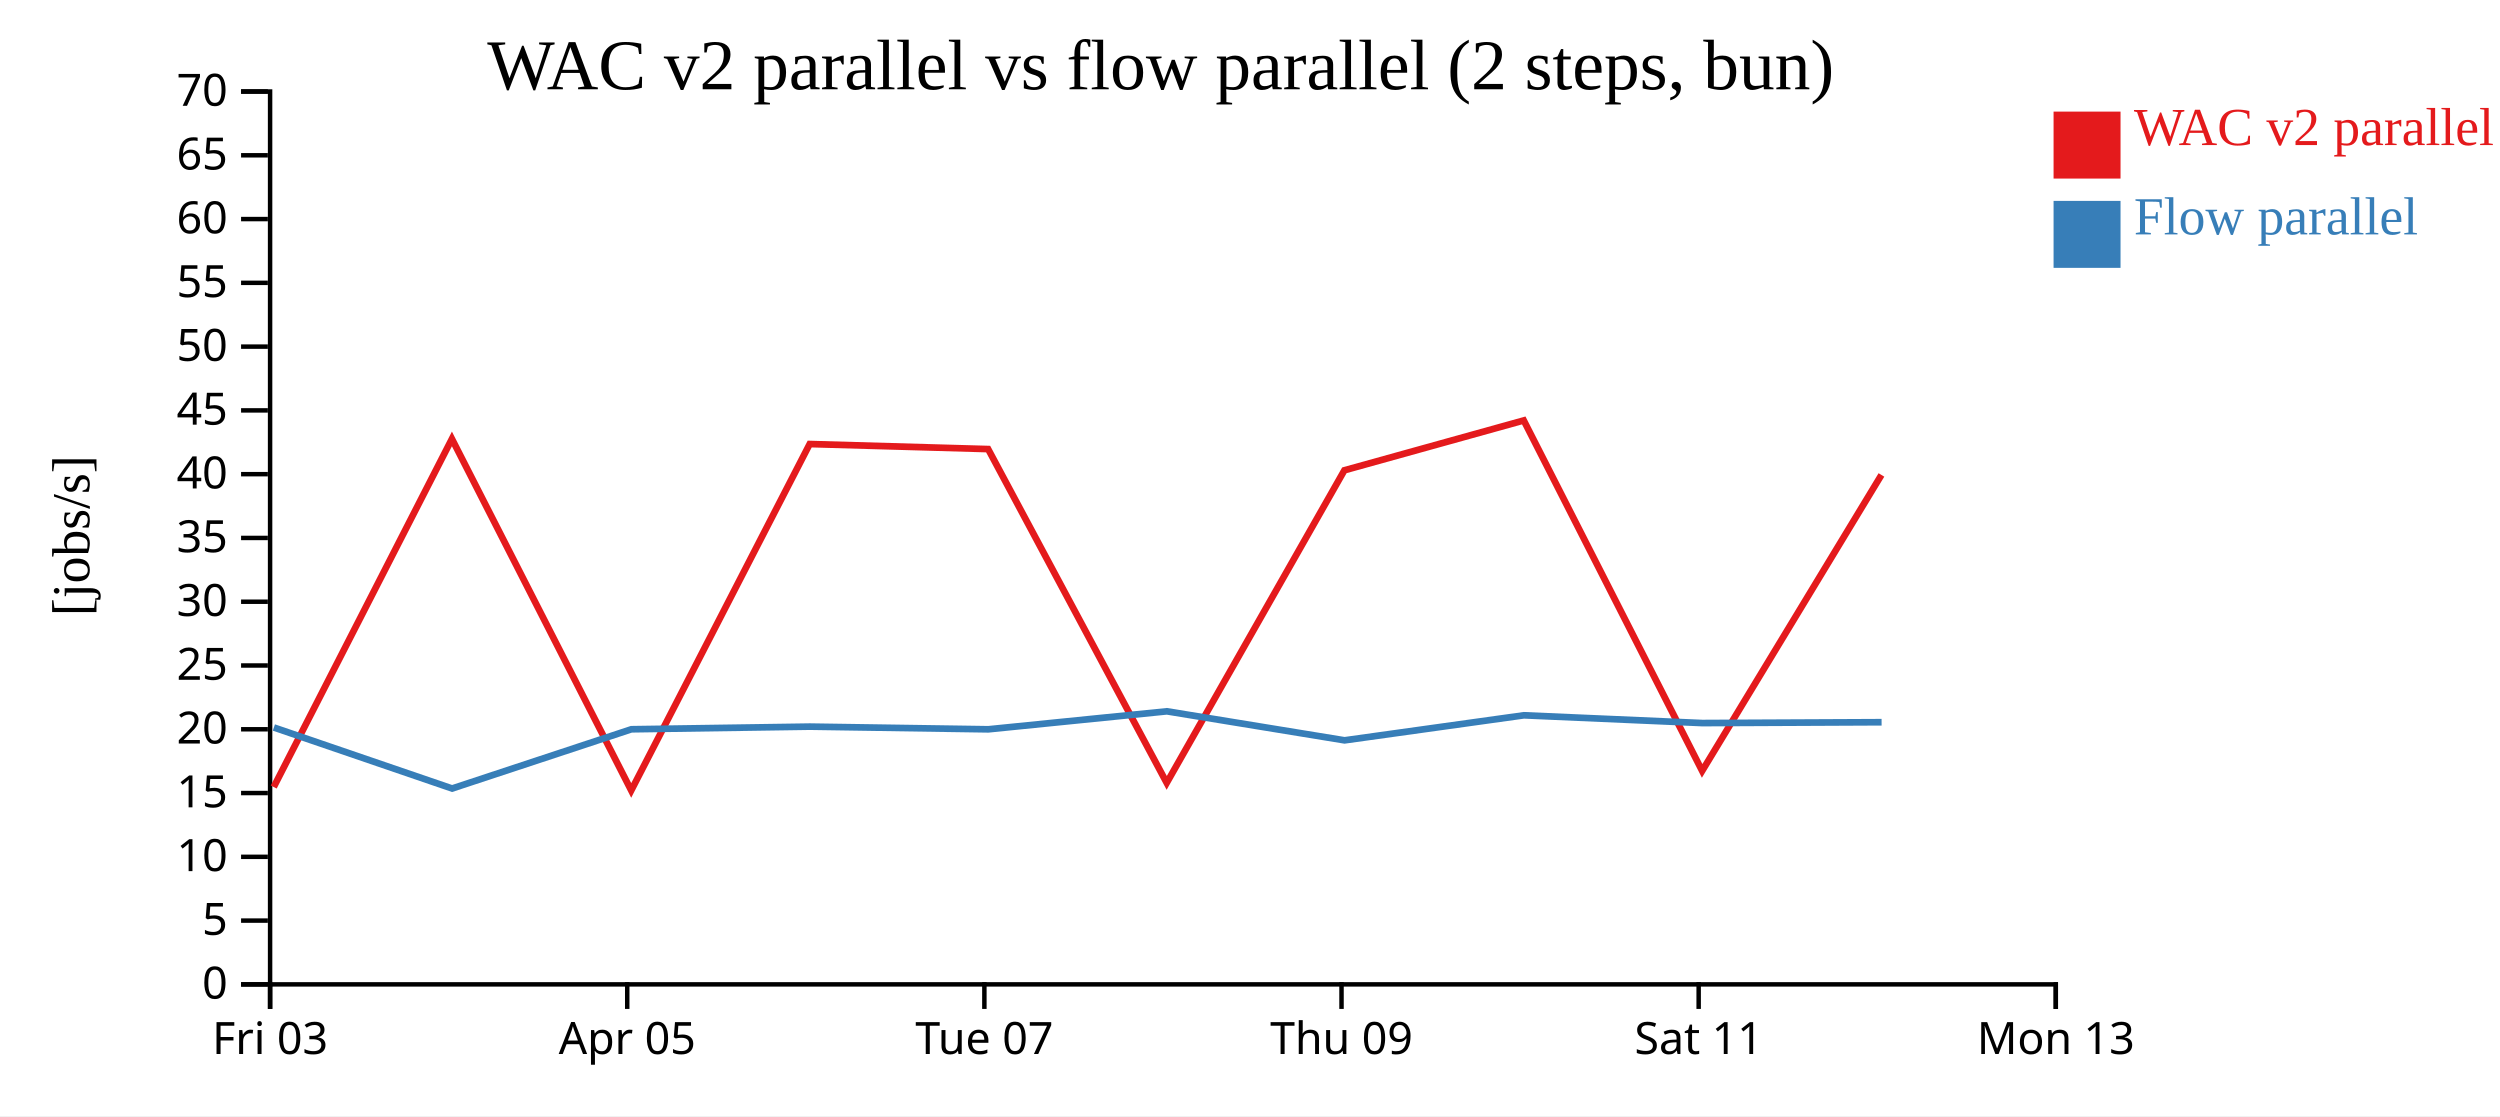
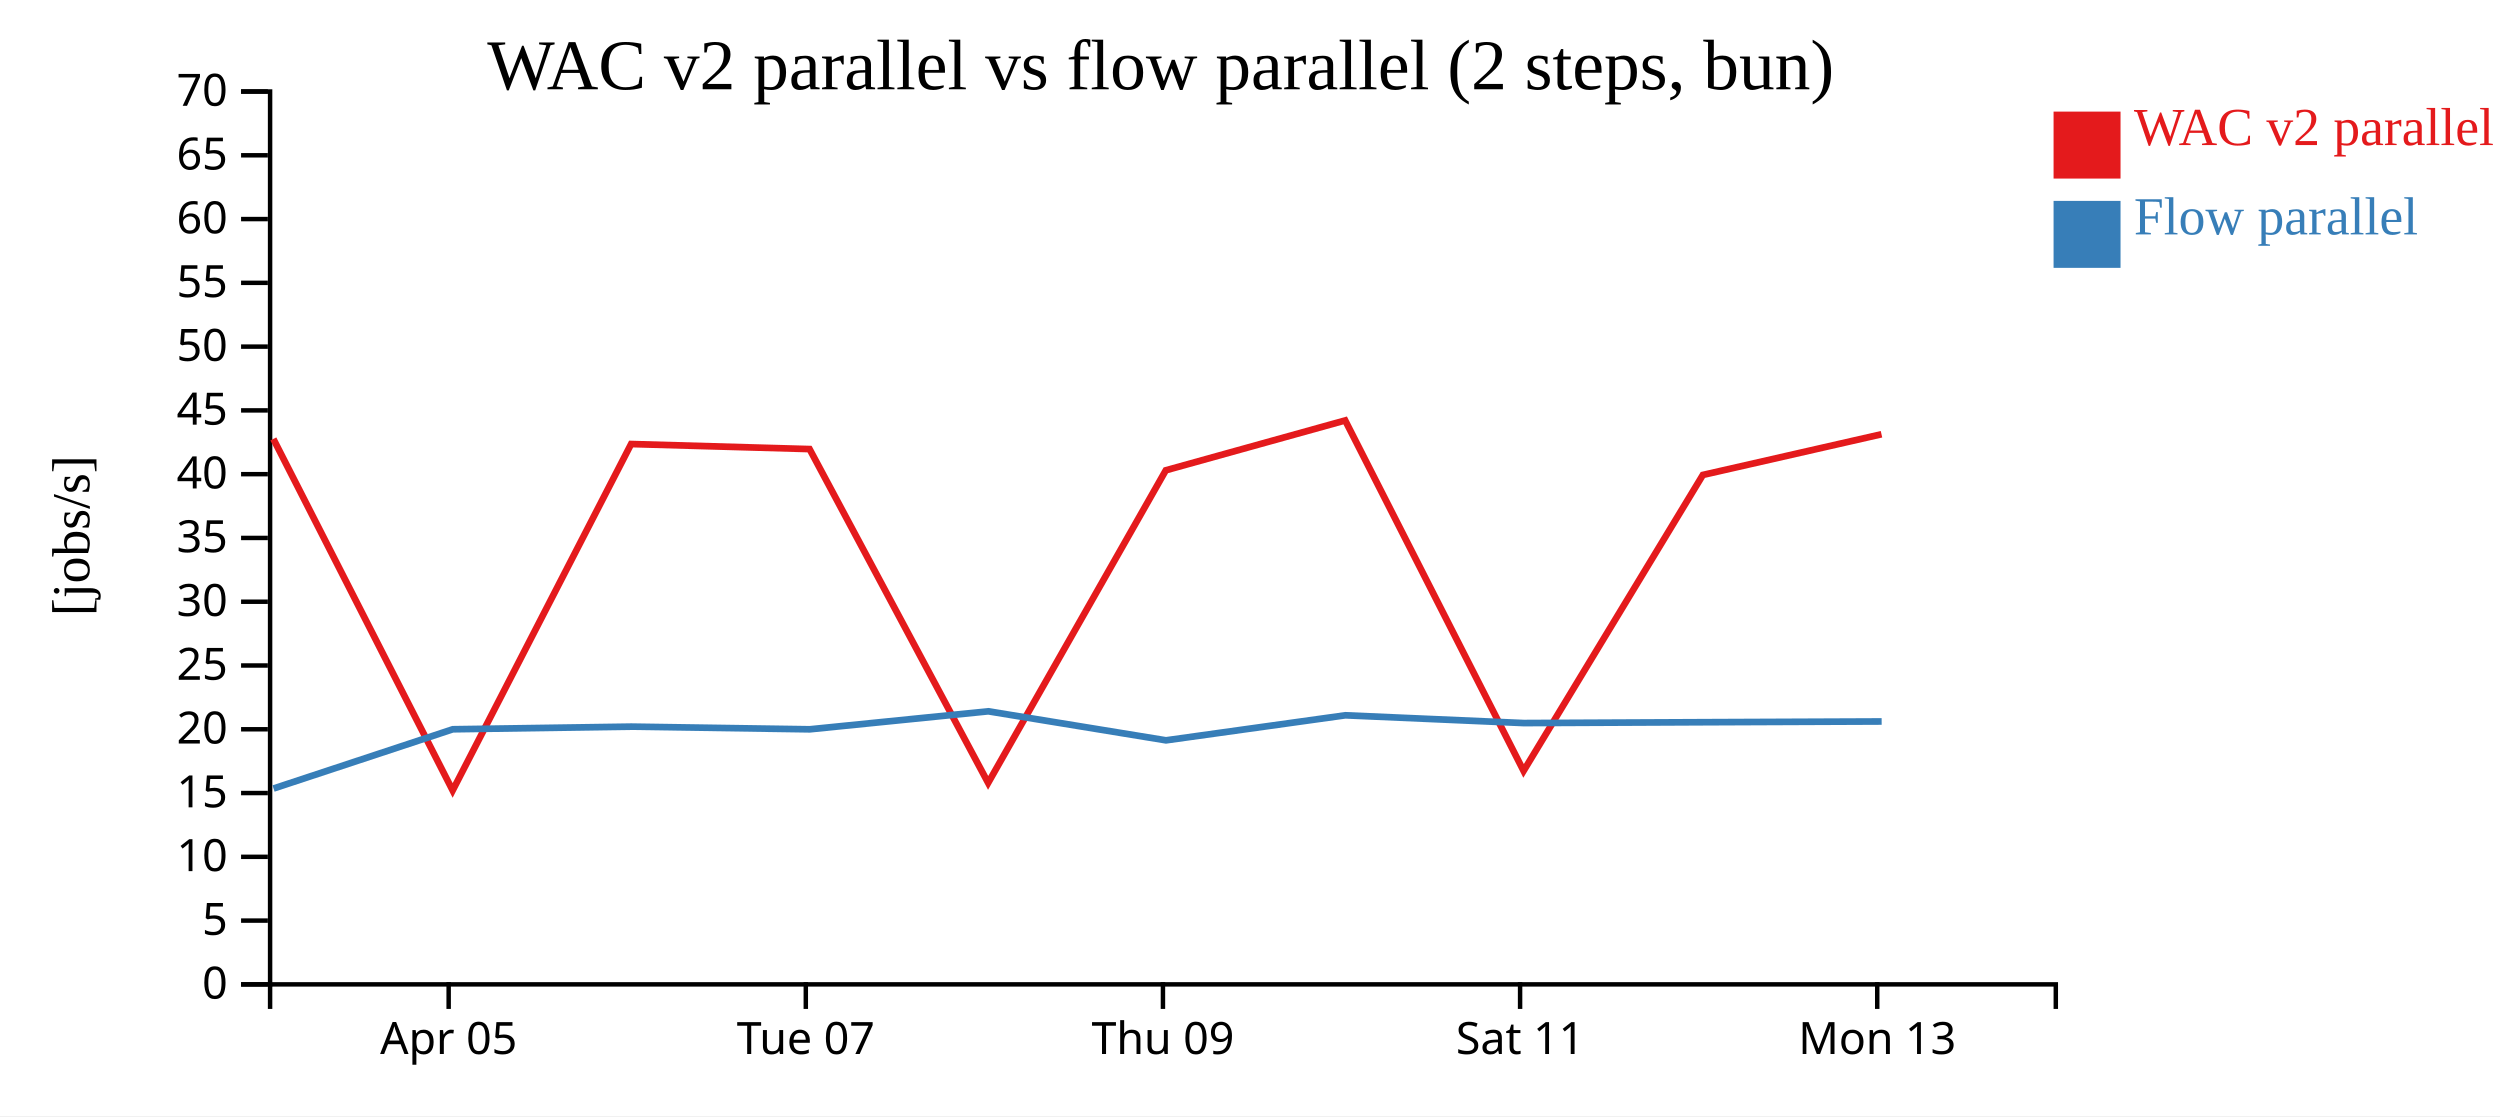
<svg xmlns="http://www.w3.org/2000/svg" width="560" height="250">
  <rect width="100%" height="100%" fill="white" />
  <g transform="translate(60,20)">
    <g transform="translate(0,200)" fill="none" font-size="10" font-family="sans-serif" text-anchor="middle">
      <path class="domain" stroke="currentColor" d="M0.5,6V0.5H400.5V6" />
-       <g class="tick" opacity="1" transform="translate(0.5,0)">
-         <line stroke="currentColor" y2="6" />
-         <text fill="currentColor" y="9" dy="0.71em">Fri 03</text>
-       </g>
-       <g class="tick" opacity="1" transform="translate(80.5,0)">
+       <g class="tick" opacity="1" transform="translate(40.5,0)">
        <line stroke="currentColor" y2="6" />
        <text fill="currentColor" y="9" dy="0.71em">Apr 05</text>
      </g>
-       <g class="tick" opacity="1" transform="translate(160.5,0)">
+       <g class="tick" opacity="1" transform="translate(120.5,0)">
        <line stroke="currentColor" y2="6" />
        <text fill="currentColor" y="9" dy="0.71em">Tue 07</text>
      </g>
-       <g class="tick" opacity="1" transform="translate(240.5,0)">
+       <g class="tick" opacity="1" transform="translate(200.5,0)">
        <line stroke="currentColor" y2="6" />
        <text fill="currentColor" y="9" dy="0.71em">Thu 09</text>
      </g>
-       <g class="tick" opacity="1" transform="translate(320.5,0)">
+       <g class="tick" opacity="1" transform="translate(280.5,0)">
        <line stroke="currentColor" y2="6" />
        <text fill="currentColor" y="9" dy="0.71em">Sat 11</text>
      </g>
-       <g class="tick" opacity="1" transform="translate(400.5,0)">
+       <g class="tick" opacity="1" transform="translate(360.5,0)">
        <line stroke="currentColor" y2="6" />
        <text fill="currentColor" y="9" dy="0.71em">Mon 13</text>
      </g>
    </g>
    <g fill="none" font-size="10" font-family="sans-serif" text-anchor="end">
      <path class="domain" stroke="currentColor" d="M-6,200.5H0.5V0.5H-6" />
      <g class="tick" opacity="1" transform="translate(0,200.5)">
        <line stroke="currentColor" x2="-6" />
        <text fill="currentColor" x="-9" dy="0.32em">0</text>
      </g>
      <g class="tick" opacity="1" transform="translate(0,186.2143)">
        <line stroke="currentColor" x2="-6" />
        <text fill="currentColor" x="-9" dy="0.32em">5</text>
      </g>
      <g class="tick" opacity="1" transform="translate(0,171.9286)">
        <line stroke="currentColor" x2="-6" />
        <text fill="currentColor" x="-9" dy="0.32em">10</text>
      </g>
      <g class="tick" opacity="1" transform="translate(0,157.6429)">
        <line stroke="currentColor" x2="-6" />
        <text fill="currentColor" x="-9" dy="0.32em">15</text>
      </g>
      <g class="tick" opacity="1" transform="translate(0,143.3571)">
        <line stroke="currentColor" x2="-6" />
        <text fill="currentColor" x="-9" dy="0.32em">20</text>
      </g>
      <g class="tick" opacity="1" transform="translate(0,129.0714)">
        <line stroke="currentColor" x2="-6" />
        <text fill="currentColor" x="-9" dy="0.32em">25</text>
      </g>
      <g class="tick" opacity="1" transform="translate(0,114.7857)">
        <line stroke="currentColor" x2="-6" />
        <text fill="currentColor" x="-9" dy="0.32em">30</text>
      </g>
      <g class="tick" opacity="1" transform="translate(0,100.5)">
        <line stroke="currentColor" x2="-6" />
        <text fill="currentColor" x="-9" dy="0.32em">35</text>
      </g>
      <g class="tick" opacity="1" transform="translate(0,86.21429)">
        <line stroke="currentColor" x2="-6" />
        <text fill="currentColor" x="-9" dy="0.32em">40</text>
      </g>
      <g class="tick" opacity="1" transform="translate(0,71.92857)">
        <line stroke="currentColor" x2="-6" />
        <text fill="currentColor" x="-9" dy="0.32em">45</text>
      </g>
      <g class="tick" opacity="1" transform="translate(0,57.64286)">
        <line stroke="currentColor" x2="-6" />
        <text fill="currentColor" x="-9" dy="0.32em">50</text>
      </g>
      <g class="tick" opacity="1" transform="translate(0,43.35714)">
        <line stroke="currentColor" x2="-6" />
        <text fill="currentColor" x="-9" dy="0.32em">55</text>
      </g>
      <g class="tick" opacity="1" transform="translate(0,29.07143)">
        <line stroke="currentColor" x2="-6" />
        <text fill="currentColor" x="-9" dy="0.32em">60</text>
      </g>
      <g class="tick" opacity="1" transform="translate(0,14.78571)">
        <line stroke="currentColor" x2="-6" />
        <text fill="currentColor" x="-9" dy="0.32em">65</text>
      </g>
      <g class="tick" opacity="1" transform="translate(0,0.5)">
        <line stroke="currentColor" x2="-6" />
        <text fill="currentColor" x="-9" dy="0.32em">70</text>
      </g>
    </g>
    <text text-anchor="middle" style="font-size: 12px" transform="rotate(-90)" y="-40" x="-100">[jobs/s]</text>
    <text text-anchor="middle" style="font-size: 16px" y="0" x="200">WAC v2 parallel vs flow parallel (2 steps, bun)</text>
-     <path class="line" fill="none" stroke="#e41a1c" stroke-width="1.5" d="M1.312,156.294L41.23,78.316L81.394,157.059L121.369,79.466L161.342,80.594L201.344,155.368L241.142,85.347L281.32,74.179L321.282,152.678L361.441,86.387" />
-     <path class="line" fill="none" stroke="#377eb8" stroke-width="1.5" d="M1.348,142.958L41.271,156.626L81.429,143.356L121.405,142.766L161.378,143.365L201.378,139.334L241.18,145.834L281.355,140.227L321.317,141.966L361.477,141.777" />
+     <path class="line" fill="none" stroke="#e41a1c" stroke-width="1.5" d="M1.23,78.316L41.394,157.059L81.369,79.466L121.342,80.594L161.344,155.368L201.142,85.347L241.32,74.179L281.282,152.678L321.441,86.387L361.455,77.27" />
+     <path class="line" fill="none" stroke="#377eb8" stroke-width="1.5" d="M1.271,156.626L41.429,143.356L81.405,142.766L121.378,143.365L161.378,139.334L201.18,145.834L241.355,140.227L281.317,141.966L321.477,141.777L361.489,141.61" />
    <rect class="dot" x="400" y="5" width="15" height="15" style="fill: #e41a1c;" />
    <rect class="dot" x="400" y="25" width="15" height="15" style="fill: #377eb8;" />
    <text class="label" x="418" y="12.5" style="fill: #e41a1c; alignment-baseline: middle;" text-anchor="left">WAC v2 parallel</text>
    <text class="label" x="418" y="32.5" style="fill: #377eb8; alignment-baseline: middle;" text-anchor="left">Flow parallel</text>
  </g>
</svg>
